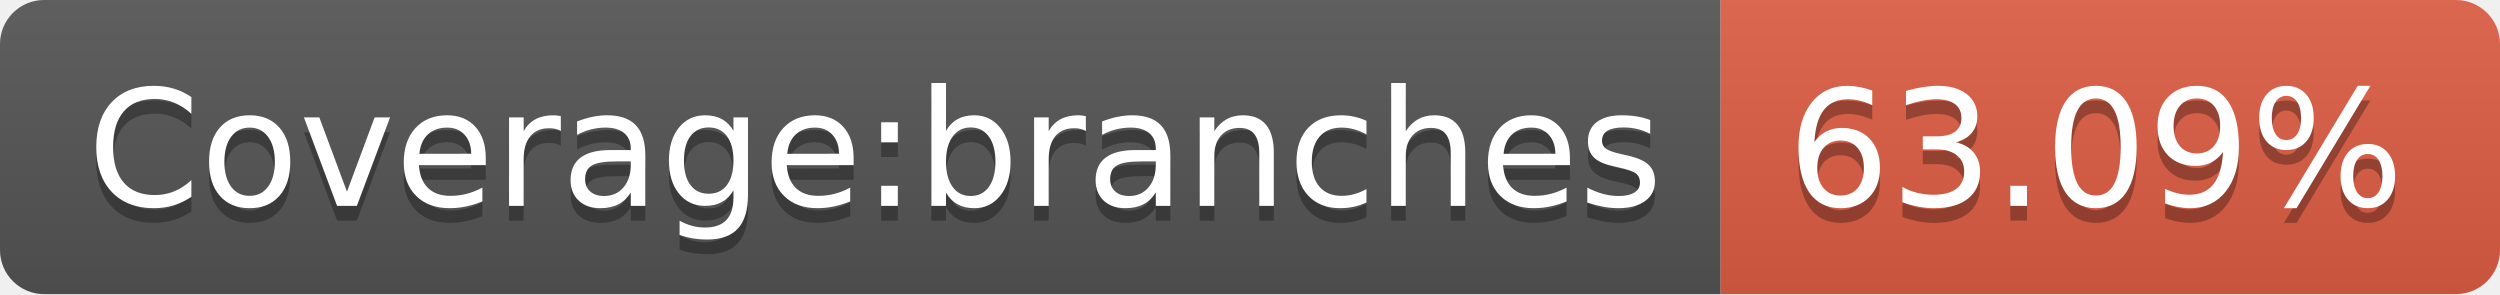
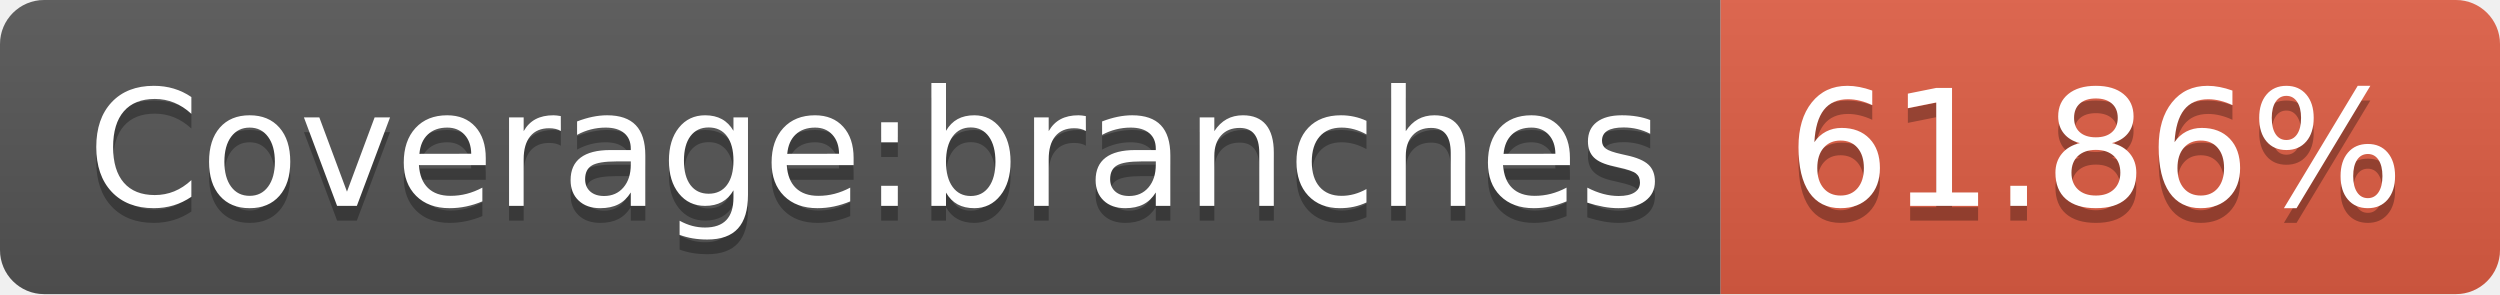
- <svg xmlns="http://www.w3.org/2000/svg" width="170" height="20" role="img" aria-label="Coverage:branches: 63.09%">
+ <svg xmlns="http://www.w3.org/2000/svg" width="170" height="20" role="img" aria-label="Coverage:branches: 61.86%">
  <linearGradient id="s" x2="0" y2="100%">
    <stop offset="0" stop-color="#bbb" stop-opacity=".1" />
    <stop offset="1" stop-opacity=".1" />
  </linearGradient>
  <clipPath id="r">
    <rect width="170" height="20" rx="3" fill="#fff" />
  </clipPath>
  <g clip-path="url(#r)">
    <rect width="117" height="20" fill="#555" />
    <rect x="117" width="53" height="20" fill="#e05d44" />
    <rect width="170" height="20" fill="url(#s)" />
  </g>
  <g fill="#fff" text-anchor="middle" font-family="Verdana,Geneva,DejaVu Sans,sans-serif" text-rendering="geometricPrecision" font-size="110">
    <text aria-hidden="true" x="595" y="150" fill="#010101" fill-opacity=".3" transform="scale(.1)" textLength="1070">Coverage:branches</text>
    <text x="595" y="140" transform="scale(.1)" fill="#fff" textLength="1070">Coverage:branches</text>
-     <text aria-hidden="true" x="1425" y="150" fill="#010101" fill-opacity=".3" transform="scale(.1)" textLength="430">63.09%</text>
-     <text x="1425" y="140" transform="scale(.1)" fill="#fff" textLength="430">63.09%</text>
+     <text aria-hidden="true" x="1425" y="150" fill="#010101" fill-opacity=".3" transform="scale(.1)" textLength="430">61.86%</text>
+     <text x="1425" y="140" transform="scale(.1)" fill="#fff" textLength="430">61.86%</text>
  </g>
</svg>
